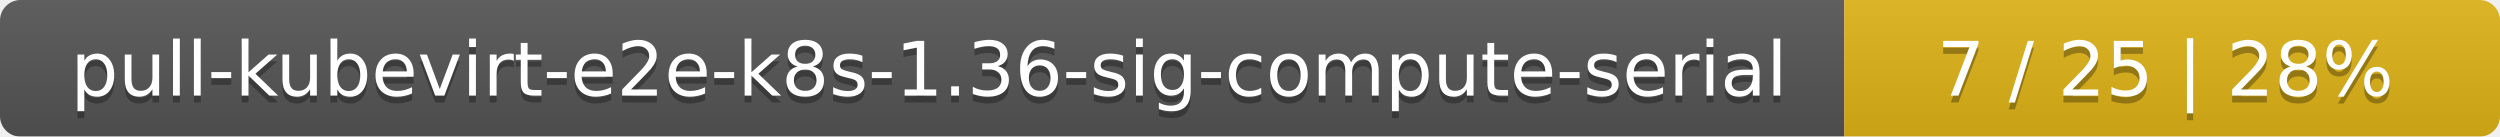
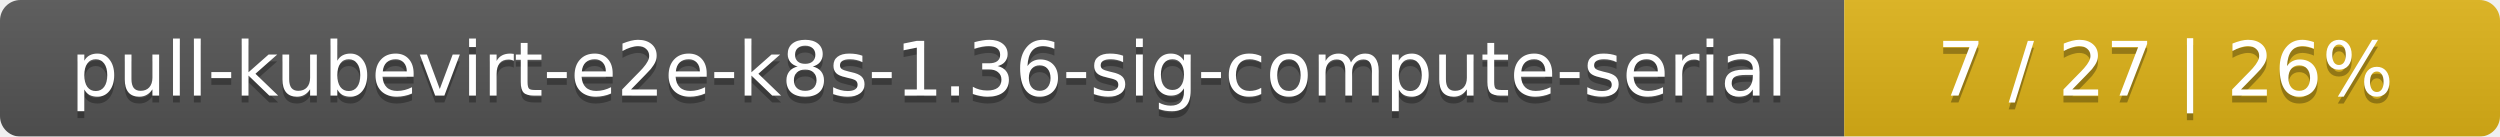
<svg xmlns="http://www.w3.org/2000/svg" width="366" height="20">
  <linearGradient id="smooth" x2="0" y2="100%">
    <stop offset="0" stop-color="#bbb" stop-opacity=".1" />
    <stop offset="1" stop-opacity=".1" />
  </linearGradient>
  <mask id="round">
    <rect width="366" height="20" rx="3" fill="#fff" />
  </mask>
  <g mask="url(#round)">
    <rect width="270" height="20" fill="#555" />
    <rect x="270" width="96" height="20" fill="#dfb317" />
    <rect width="366" height="20" fill="url(#smooth)" />
  </g>
  <g fill="#fff" text-anchor="middle" font-family="DejaVu Sans,Verdana,Geneva,sans-serif" font-size="11">
    <text x="136" y="15" fill="#010101" fill-opacity=".3">pull-kubevirt-e2e-k8s-1.36-sig-compute-serial</text>
    <text x="136" y="14">pull-kubevirt-e2e-k8s-1.36-sig-compute-serial</text>
-     <text x="317" y="15" fill="#010101" fill-opacity=".3">7 / 25    |    28%</text>
-     <text x="317" y="14">7 / 25    |    28%</text>
+     <text x="317" y="15" fill="#010101" fill-opacity=".3">7 / 27    |    26%</text>
+     <text x="317" y="14">7 / 27    |    26%</text>
  </g>
</svg>
